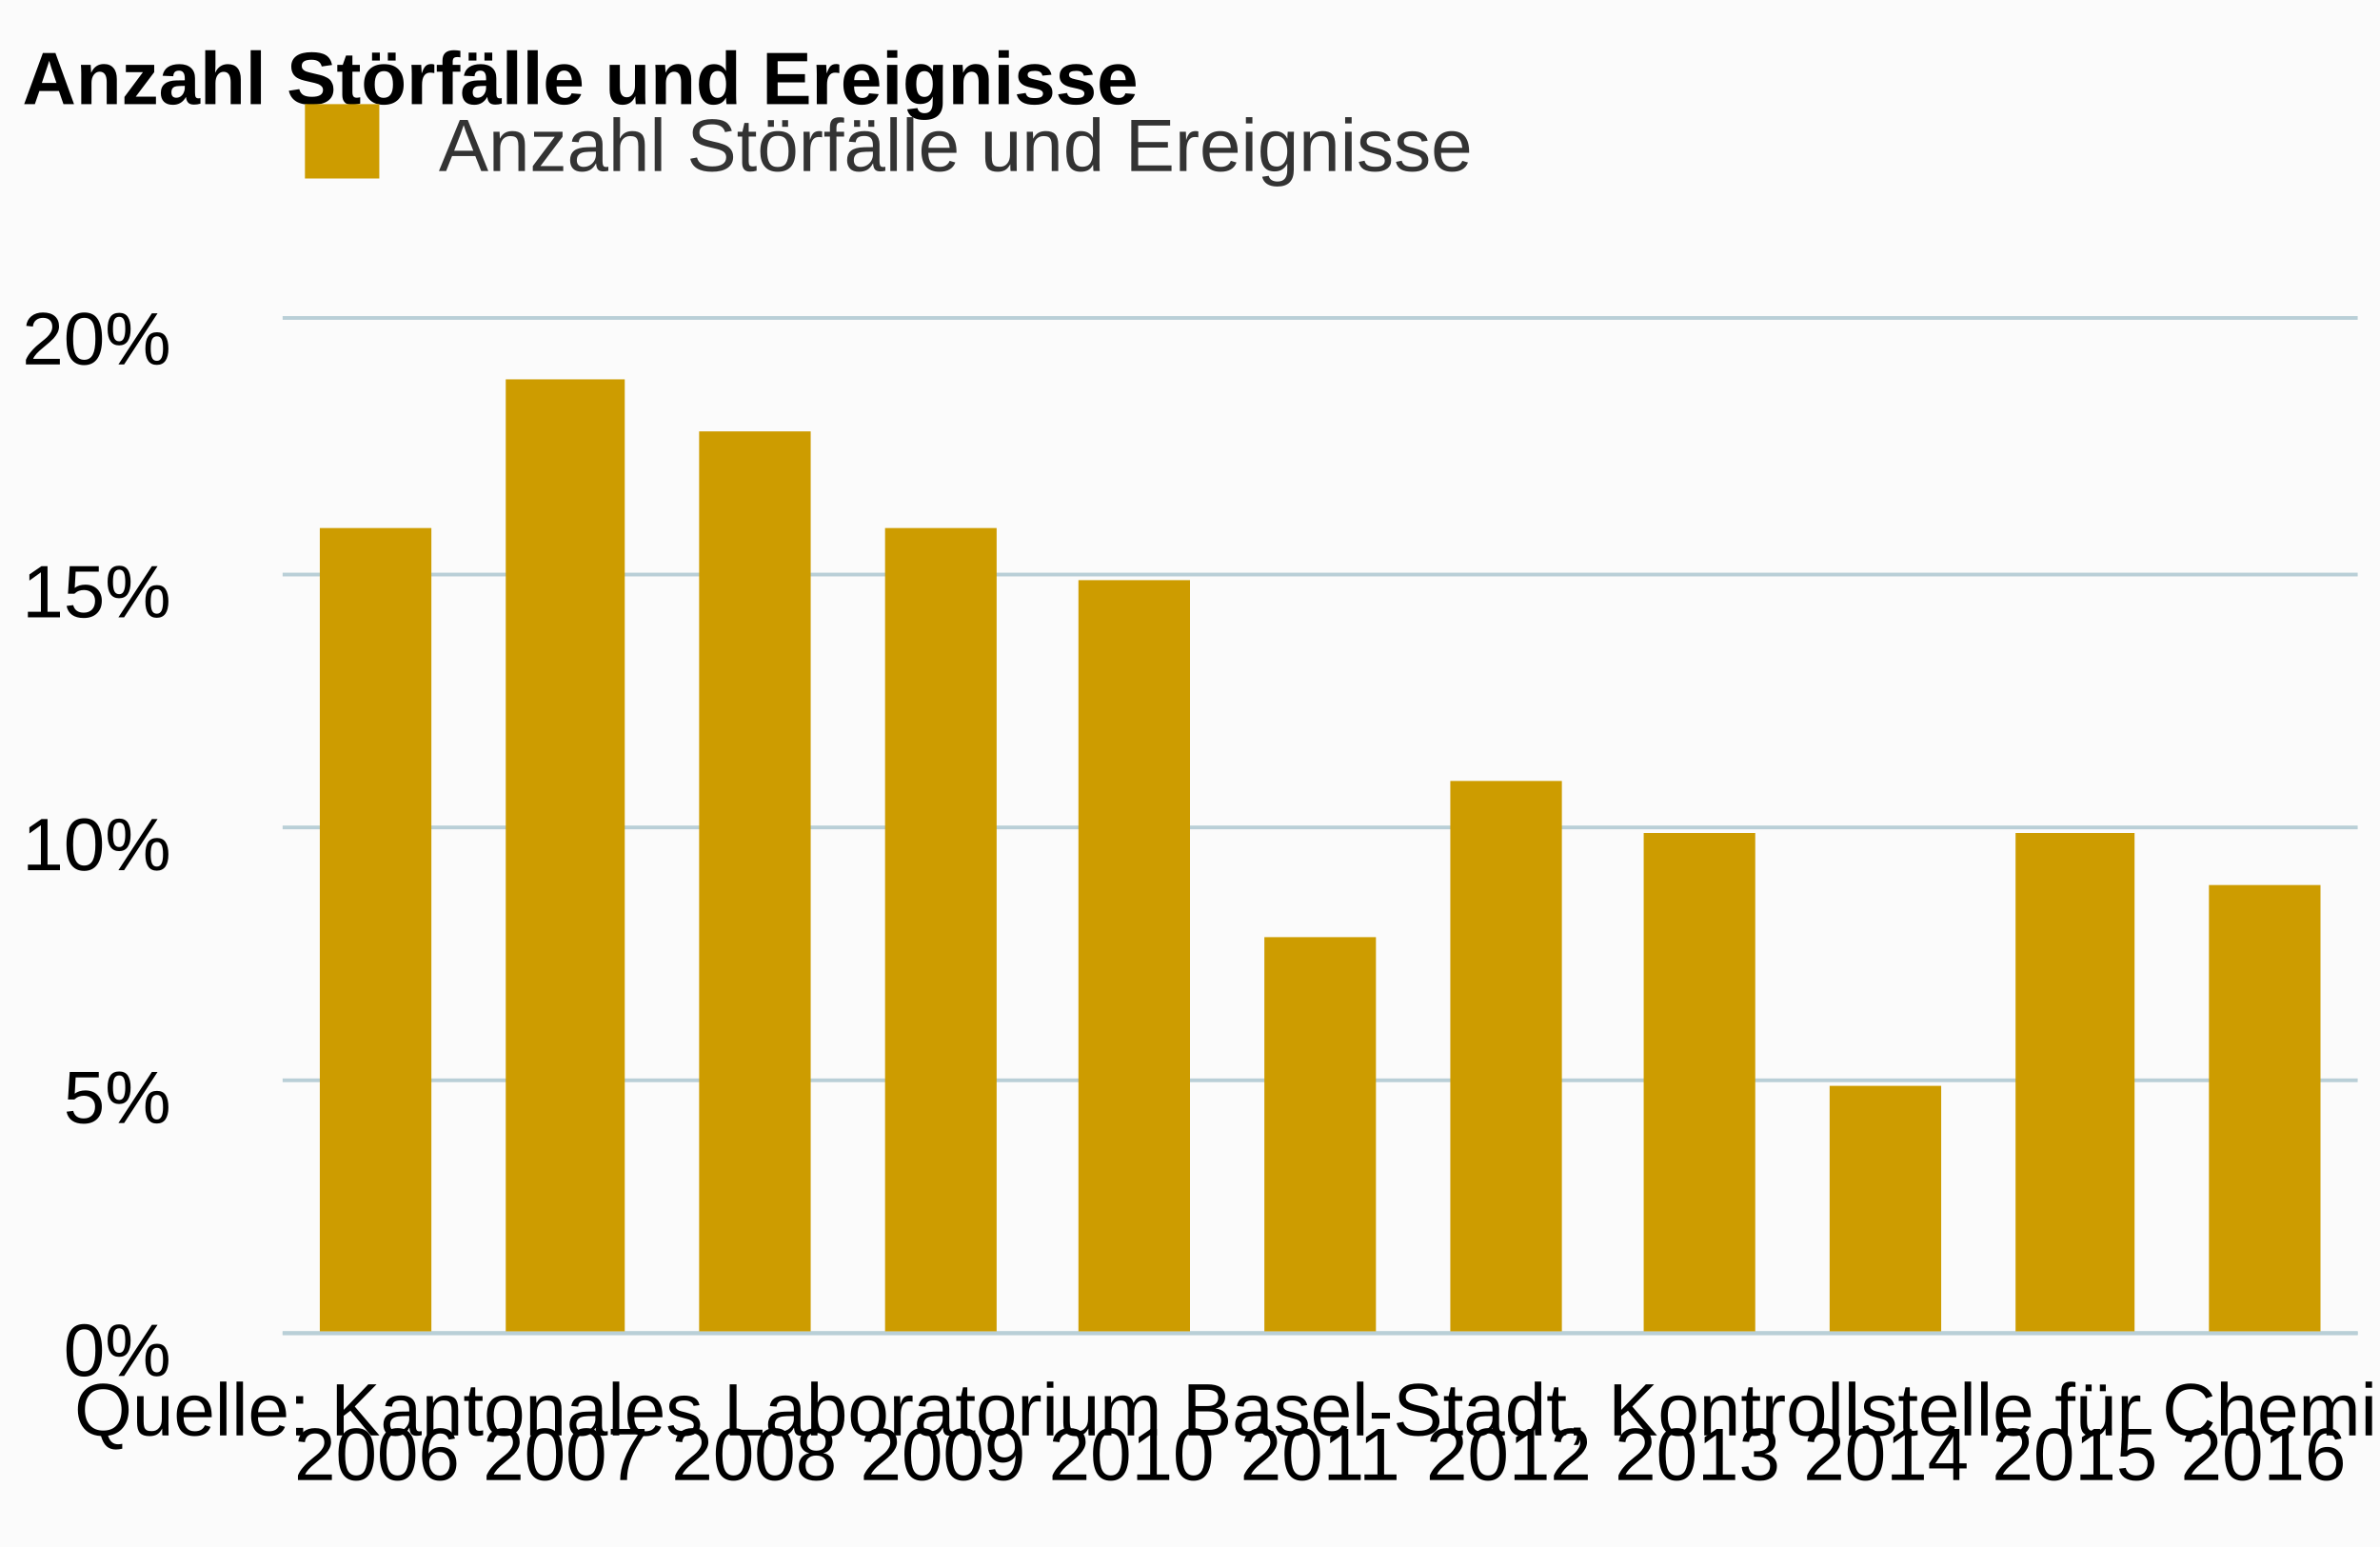
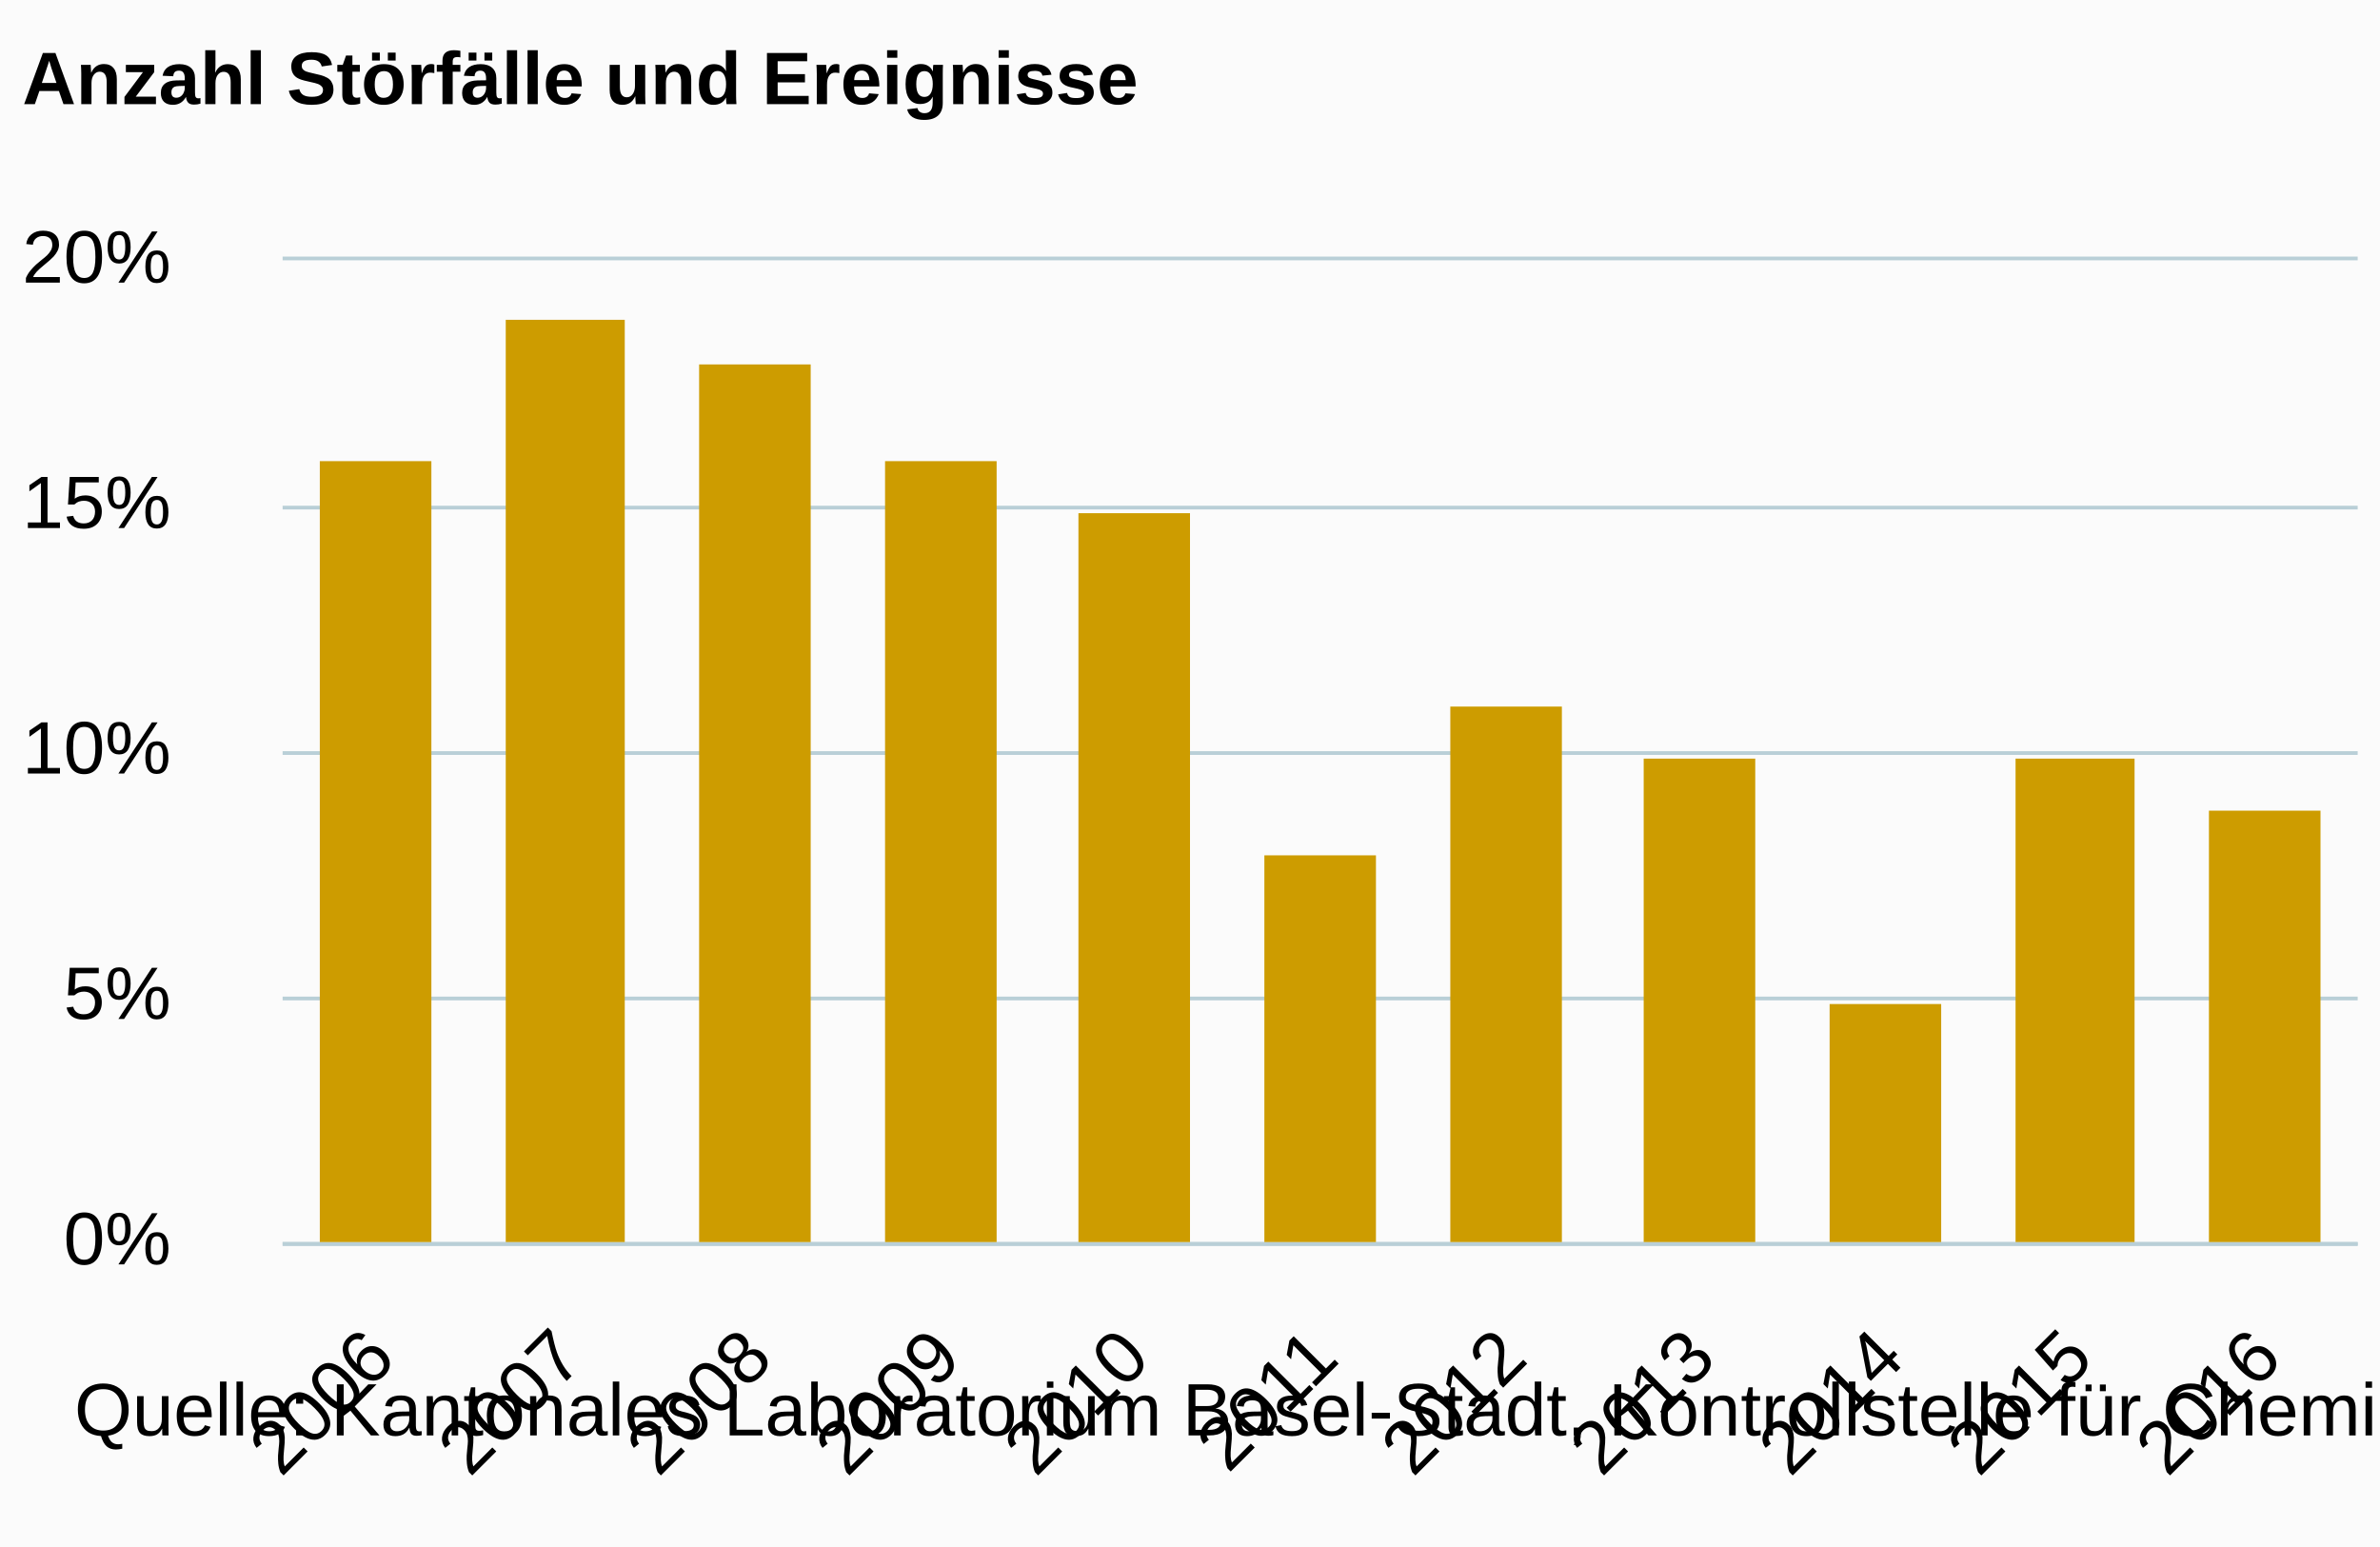
<svg xmlns="http://www.w3.org/2000/svg" version="1.1" class="highcharts-root" style="font-family:arial;font-size:12px;" viewBox="0 0 320 208">
  <defs>
    <clipPath>
-       <rect x="0" y="0" width="279" height="136" fill="none" />
+       <rect x="0" y="0" width="279" height="132" fill="none" />
    </clipPath>
    <clipPath id="a">
-       <rect x="0" y="0" width="279" height="136" fill="none" />
+       <rect x="0" y="0" width="279" height="132" fill="none" />
    </clipPath>
  </defs>
  <rect fill="#fbfbfb" class="highcharts-background" x="0" y="0" width="320" height="208" rx="0" ry="0" />
-   <rect fill="none" class="highcharts-plot-background" x="38" y="43" width="279" height="136" />
+   <rect fill="none" class="highcharts-plot-background" x="38" y="35" width="279" height="132" />
  <g class="highcharts-pane-group" />
  <g class="highcharts-grid highcharts-xaxis-grid ">
-     <path fill="none" class="highcharts-grid-line" d="M 62.5 43 L 62.5 179" opacity="1" />
-     <path fill="none" class="highcharts-grid-line" d="M 88.5 43 L 88.5 179" opacity="1" />
-     <path fill="none" class="highcharts-grid-line" d="M 113.5 43 L 113.5 179" opacity="1" />
-     <path fill="none" class="highcharts-grid-line" d="M 138.5 43 L 138.5 179" opacity="1" />
-     <path fill="none" class="highcharts-grid-line" d="M 164.5 43 L 164.5 179" opacity="1" />
-     <path fill="none" class="highcharts-grid-line" d="M 189.5 43 L 189.5 179" opacity="1" />
-     <path fill="none" class="highcharts-grid-line" d="M 215.5 43 L 215.5 179" opacity="1" />
-     <path fill="none" class="highcharts-grid-line" d="M 240.5 43 L 240.5 179" opacity="1" />
-     <path fill="none" class="highcharts-grid-line" d="M 265.5 43 L 265.5 179" opacity="1" />
-     <path fill="none" class="highcharts-grid-line" d="M 291.5 43 L 291.5 179" opacity="1" />
-     <path fill="none" class="highcharts-grid-line" d="M 316.5 43 L 316.5 179" opacity="1" />
-     <path fill="none" class="highcharts-grid-line" d="M 37.5 43 L 37.5 179" opacity="1" />
+     <path fill="none" class="highcharts-grid-line" d="M 62.5 35 L 62.5 167" opacity="1" />
+     <path fill="none" class="highcharts-grid-line" d="M 88.5 35 L 88.5 167" opacity="1" />
+     <path fill="none" class="highcharts-grid-line" d="M 113.5 35 L 113.5 167" opacity="1" />
+     <path fill="none" class="highcharts-grid-line" d="M 138.5 35 L 138.5 167" opacity="1" />
+     <path fill="none" class="highcharts-grid-line" d="M 164.5 35 L 164.5 167" opacity="1" />
+     <path fill="none" class="highcharts-grid-line" d="M 189.5 35 L 189.5 167" opacity="1" />
+     <path fill="none" class="highcharts-grid-line" d="M 215.5 35 L 215.5 167" opacity="1" />
+     <path fill="none" class="highcharts-grid-line" d="M 240.5 35 L 240.5 167" opacity="1" />
+     <path fill="none" class="highcharts-grid-line" d="M 265.5 35 L 265.5 167" opacity="1" />
+     <path fill="none" class="highcharts-grid-line" d="M 291.5 35 L 291.5 167" opacity="1" />
+     <path fill="none" class="highcharts-grid-line" d="M 316.5 35 L 316.5 167" opacity="1" />
+     <path fill="none" class="highcharts-grid-line" d="M 37.5 35 L 37.5 167" opacity="1" />
  </g>
  <g class="highcharts-grid highcharts-yaxis-grid ">
-     <path fill="none" stroke="#B9CFD7" stroke-width="0.5" class="highcharts-grid-line" d="M 38 179.25 L 317 179.25" opacity="1" />
-     <path fill="none" stroke="#B9CFD7" stroke-width="0.5" class="highcharts-grid-line" d="M 38 145.25 L 317 145.25" opacity="1" />
-     <path fill="none" stroke="#B9CFD7" stroke-width="0.5" class="highcharts-grid-line" d="M 38 111.25 L 317 111.25" opacity="1" />
-     <path fill="none" stroke="#B9CFD7" stroke-width="0.5" class="highcharts-grid-line" d="M 38 77.25 L 317 77.25" opacity="1" />
-     <path fill="none" stroke="#B9CFD7" stroke-width="0.5" class="highcharts-grid-line" d="M 38 42.75 L 317 42.75" opacity="1" />
+     <path fill="none" stroke="#B9CFD7" stroke-width="0.5" class="highcharts-grid-line" d="M 38 167.25 L 317 167.25" opacity="1" />
+     <path fill="none" stroke="#B9CFD7" stroke-width="0.5" class="highcharts-grid-line" d="M 38 134.25 L 317 134.25" opacity="1" />
+     <path fill="none" stroke="#B9CFD7" stroke-width="0.5" class="highcharts-grid-line" d="M 38 101.25 L 317 101.25" opacity="1" />
+     <path fill="none" stroke="#B9CFD7" stroke-width="0.5" class="highcharts-grid-line" d="M 38 68.25 L 317 68.25" opacity="1" />
+     <path fill="none" stroke="#B9CFD7" stroke-width="0.5" class="highcharts-grid-line" d="M 38 34.75 L 317 34.75" opacity="1" />
  </g>
-   <rect fill="none" class="highcharts-plot-border" x="38" y="43" width="279" height="136" />
+   <rect fill="none" class="highcharts-plot-border" x="38" y="35" width="279" height="132" />
  <g class="highcharts-axis highcharts-xaxis ">
-     <path fill="none" class="highcharts-axis-line" stroke="#B9CFD7" stroke-width="0.5" d="M 38 179.25 L 317 179.25" />
+     <path fill="none" class="highcharts-axis-line" stroke="#B9CFD7" stroke-width="0.5" d="M 38 167.25 L 317 167.25" />
  </g>
  <g class="highcharts-axis highcharts-yaxis ">
-     <path fill="none" class="highcharts-axis-line" d="M 38 43 L 38 179" />
+     <path fill="none" class="highcharts-axis-line" d="M 38 35 L 38 167" />
  </g>
  <g class="highcharts-series-group">
-     <g class="highcharts-series highcharts-series-0 highcharts-column-series highcharts-color-undefined " transform="translate(38,43) scale(1 1)" clip-path="url(#a)">
-       <rect x="5" y="28" width="15" height="109" fill="#CD9C00" class="highcharts-point" />
-       <rect x="30" y="8" width="16" height="129" fill="#CD9C00" class="highcharts-point" />
-       <rect x="56" y="15" width="15" height="122" fill="#CD9C00" class="highcharts-point" />
-       <rect x="81" y="28" width="15" height="109" fill="#CD9C00" class="highcharts-point" />
-       <rect x="107" y="35" width="15" height="102" fill="#CD9C00" class="highcharts-point" />
-       <rect x="132" y="83" width="15" height="54" fill="#CD9C00" class="highcharts-point" />
-       <rect x="157" y="62" width="15" height="75" fill="#CD9C00" class="highcharts-point" />
-       <rect x="183" y="69" width="15" height="68" fill="#CD9C00" class="highcharts-point" />
-       <rect x="208" y="103" width="15" height="34" fill="#CD9C00" class="highcharts-point" />
-       <rect x="233" y="69" width="16" height="68" fill="#CD9C00" class="highcharts-point" />
-       <rect x="259" y="76" width="15" height="61" fill="#CD9C00" class="highcharts-point" />
+     <g class="highcharts-series highcharts-series-0 highcharts-column-series highcharts-color-undefined " transform="translate(38,35) scale(1 1)" clip-path="url(#a)">
+       <rect x="5" y="27" width="15" height="106" fill="#CD9C00" class="highcharts-point" />
+       <rect x="30" y="8" width="16" height="125" fill="#CD9C00" class="highcharts-point" />
+       <rect x="56" y="14" width="15" height="119" fill="#CD9C00" class="highcharts-point" />
+       <rect x="81" y="27" width="15" height="106" fill="#CD9C00" class="highcharts-point" />
+       <rect x="107" y="34" width="15" height="99" fill="#CD9C00" class="highcharts-point" />
+       <rect x="132" y="80" width="15" height="53" fill="#CD9C00" class="highcharts-point" />
+       <rect x="157" y="60" width="15" height="73" fill="#CD9C00" class="highcharts-point" />
+       <rect x="183" y="67" width="15" height="66" fill="#CD9C00" class="highcharts-point" />
+       <rect x="208" y="100" width="15" height="33" fill="#CD9C00" class="highcharts-point" />
+       <rect x="233" y="67" width="16" height="66" fill="#CD9C00" class="highcharts-point" />
+       <rect x="259" y="74" width="15" height="59" fill="#CD9C00" class="highcharts-point" />
    </g>
-     <g class="highcharts-markers highcharts-series-0 highcharts-column-series highcharts-color-undefined " transform="translate(38,43) scale(1 1)" clip-path="none" />
+     <g class="highcharts-markers highcharts-series-0 highcharts-column-series highcharts-color-undefined " transform="translate(38,35) scale(1 1)" clip-path="none" />
  </g>
  <text x="3" text-anchor="start" class="highcharts-title" style="color:#000000;font-size:10px;font-weight:bold;fill:#000000;" y="14">
    <tspan>Anzahl Störfälle und Ereignisse</tspan>
  </text>
-   <g class="highcharts-legend" transform="translate(30,7)">
-     <rect fill="none" class="highcharts-legend-box" rx="0" ry="0" x="0" y="0" width="175" height="24" visibility="visible" />
-     <g>
-       <g>
-         <g class="highcharts-legend-item highcharts-column-series highcharts-color-undefined highcharts-series-0" transform="translate(8,3)">
-           <text x="21" style="color:#333333;font-size:10px;font-weight:normal;cursor:pointer;fill:#333333;" text-anchor="start" y="13">
-             <tspan>Anzahl Störfälle und Ereignisse</tspan>
-           </text>
-           <rect x="3" y="4" width="10" height="10" fill="#CD9C00" class="highcharts-point" />
-         </g>
-       </g>
-     </g>
-   </g>
  <g class="highcharts-axis-labels highcharts-xaxis-labels ">
-     <text x="50.682" style="color:#000000;cursor:default;font-size:10;fill:#000000;" text-anchor="middle" transform="translate(0,0)" y="199" opacity="1">
-       2006
+     <text x="53.51" style="color:#000000;cursor:default;font-size:10;fill:#000000;" text-anchor="end" transform="translate(0,0) rotate(-45 53.51025 183)" y="183" opacity="1">
+       <tspan>2006</tspan>
    </text>
-     <text x="76.045" style="color:#000000;cursor:default;font-size:10;fill:#000000;" text-anchor="middle" transform="translate(0,0)" y="199" opacity="1">
-       2007
+     <text x="78.874" style="color:#000000;cursor:default;font-size:10;fill:#000000;" text-anchor="end" transform="translate(0,0) rotate(-45 78.87388 183)" y="183" opacity="1">
+       <tspan>2007</tspan>
    </text>
-     <text x="101.409" style="color:#000000;cursor:default;font-size:10;fill:#000000;" text-anchor="middle" transform="translate(0,0)" y="199" opacity="1">
-       2008
+     <text x="104.238" style="color:#000000;cursor:default;font-size:10;fill:#000000;" text-anchor="end" transform="translate(0,0) rotate(-45 104.2375 183)" y="183" opacity="1">
+       <tspan>2008</tspan>
    </text>
-     <text x="126.773" style="color:#000000;cursor:default;font-size:10;fill:#000000;" text-anchor="middle" transform="translate(0,0)" y="199" opacity="1">
-       2009
+     <text x="129.601" style="color:#000000;cursor:default;font-size:10;fill:#000000;" text-anchor="end" transform="translate(0,0) rotate(-45 129.6012 183)" y="183" opacity="1">
+       <tspan>2009</tspan>
    </text>
-     <text x="152.136" style="color:#000000;cursor:default;font-size:10;fill:#000000;" text-anchor="middle" transform="translate(0,0)" y="199" opacity="1">
-       2010
+     <text x="154.965" style="color:#000000;cursor:default;font-size:10;fill:#000000;" text-anchor="end" transform="translate(0,0) rotate(-45 154.9648 183)" y="183" opacity="1">
+       <tspan>2010</tspan>
    </text>
-     <text x="177.5" style="color:#000000;cursor:default;font-size:10;fill:#000000;" text-anchor="middle" transform="translate(0,0)" y="199" opacity="1">
-       2011
+     <text x="180.328" style="color:#000000;cursor:default;font-size:10;fill:#000000;" text-anchor="end" transform="translate(0,0) rotate(-45 180.3284 183)" y="183" opacity="1">
+       <tspan>2011</tspan>
    </text>
-     <text x="202.864" style="color:#000000;cursor:default;font-size:10;fill:#000000;" text-anchor="middle" transform="translate(0,0)" y="199" opacity="1">
-       2012
+     <text x="205.692" style="color:#000000;cursor:default;font-size:10;fill:#000000;" text-anchor="end" transform="translate(0,0) rotate(-45 205.6921 183)" y="183" opacity="1">
+       <tspan>2012</tspan>
    </text>
-     <text x="228.227" style="color:#000000;cursor:default;font-size:10;fill:#000000;" text-anchor="middle" transform="translate(0,0)" y="199" opacity="1">
-       2013
+     <text x="231.056" style="color:#000000;cursor:default;font-size:10;fill:#000000;" text-anchor="end" transform="translate(0,0) rotate(-45 231.0557 183)" y="183" opacity="1">
+       <tspan>2013</tspan>
    </text>
-     <text x="253.591" style="color:#000000;cursor:default;font-size:10;fill:#000000;" text-anchor="middle" transform="translate(0,0)" y="199" opacity="1">
-       2014
+     <text x="256.419" style="color:#000000;cursor:default;font-size:10;fill:#000000;" text-anchor="end" transform="translate(0,0) rotate(-45 256.4193 183)" y="183" opacity="1">
+       <tspan>2014</tspan>
    </text>
-     <text x="278.955" style="color:#000000;cursor:default;font-size:10;fill:#000000;" text-anchor="middle" transform="translate(0,0)" y="199" opacity="1">
-       2015
+     <text x="281.783" style="color:#000000;cursor:default;font-size:10;fill:#000000;" text-anchor="end" transform="translate(0,0) rotate(-45 281.783 183)" y="183" opacity="1">
+       <tspan>2015</tspan>
    </text>
-     <text x="304.318" style="color:#000000;cursor:default;font-size:10;fill:#000000;" text-anchor="middle" transform="translate(0,0)" y="199" opacity="1">
-       2016
+     <text x="307.147" style="color:#000000;cursor:default;font-size:10;fill:#000000;" text-anchor="end" transform="translate(0,0) rotate(-45 307.1466 183)" y="183" opacity="1">
+       <tspan>2016</tspan>
    </text>
  </g>
  <g class="highcharts-axis-labels highcharts-yaxis-labels ">
-     <text x="23" style="color:#000000;cursor:default;font-size:10;fill:#000000;" text-anchor="end" transform="translate(0,0)" y="185" opacity="1">
+     <text x="23" style="color:#000000;cursor:default;font-size:10;fill:#000000;" text-anchor="end" transform="translate(0,0)" y="170" opacity="1">
      <tspan>0%</tspan>
    </text>
-     <text x="23" style="color:#000000;cursor:default;font-size:10;fill:#000000;" text-anchor="end" transform="translate(0,0)" y="151" opacity="1">
+     <text x="23" style="color:#000000;cursor:default;font-size:10;fill:#000000;" text-anchor="end" transform="translate(0,0)" y="137" opacity="1">
      <tspan>5%</tspan>
    </text>
-     <text x="23" style="color:#000000;cursor:default;font-size:10;fill:#000000;" text-anchor="end" transform="translate(0,0)" y="117" opacity="1">
+     <text x="23" style="color:#000000;cursor:default;font-size:10;fill:#000000;" text-anchor="end" transform="translate(0,0)" y="104" opacity="1">
      <tspan>10%</tspan>
    </text>
-     <text x="23" style="color:#000000;cursor:default;font-size:10;fill:#000000;" text-anchor="end" transform="translate(0,0)" y="83" opacity="1">
+     <text x="23" style="color:#000000;cursor:default;font-size:10;fill:#000000;" text-anchor="end" transform="translate(0,0)" y="71" opacity="1">
      <tspan>15%</tspan>
    </text>
-     <text x="23" style="color:#000000;cursor:default;font-size:10;fill:#000000;" text-anchor="end" transform="translate(0,0)" y="49" opacity="1">
+     <text x="23" style="color:#000000;cursor:default;font-size:10;fill:#000000;" text-anchor="end" transform="translate(0,0)" y="38" opacity="1">
      <tspan>20%</tspan>
    </text>
  </g>
  <text x="10" class="highcharts-credits" text-anchor="start" style="cursor:default;color:#000000;font-size:10px;fill:#000000;" y="193">
    <tspan>Quelle: Kantonales Laboratorium Basel-Stadt, Kontrollstelle für Chemie- und Biosicherheit</tspan>
  </text>
</svg>
